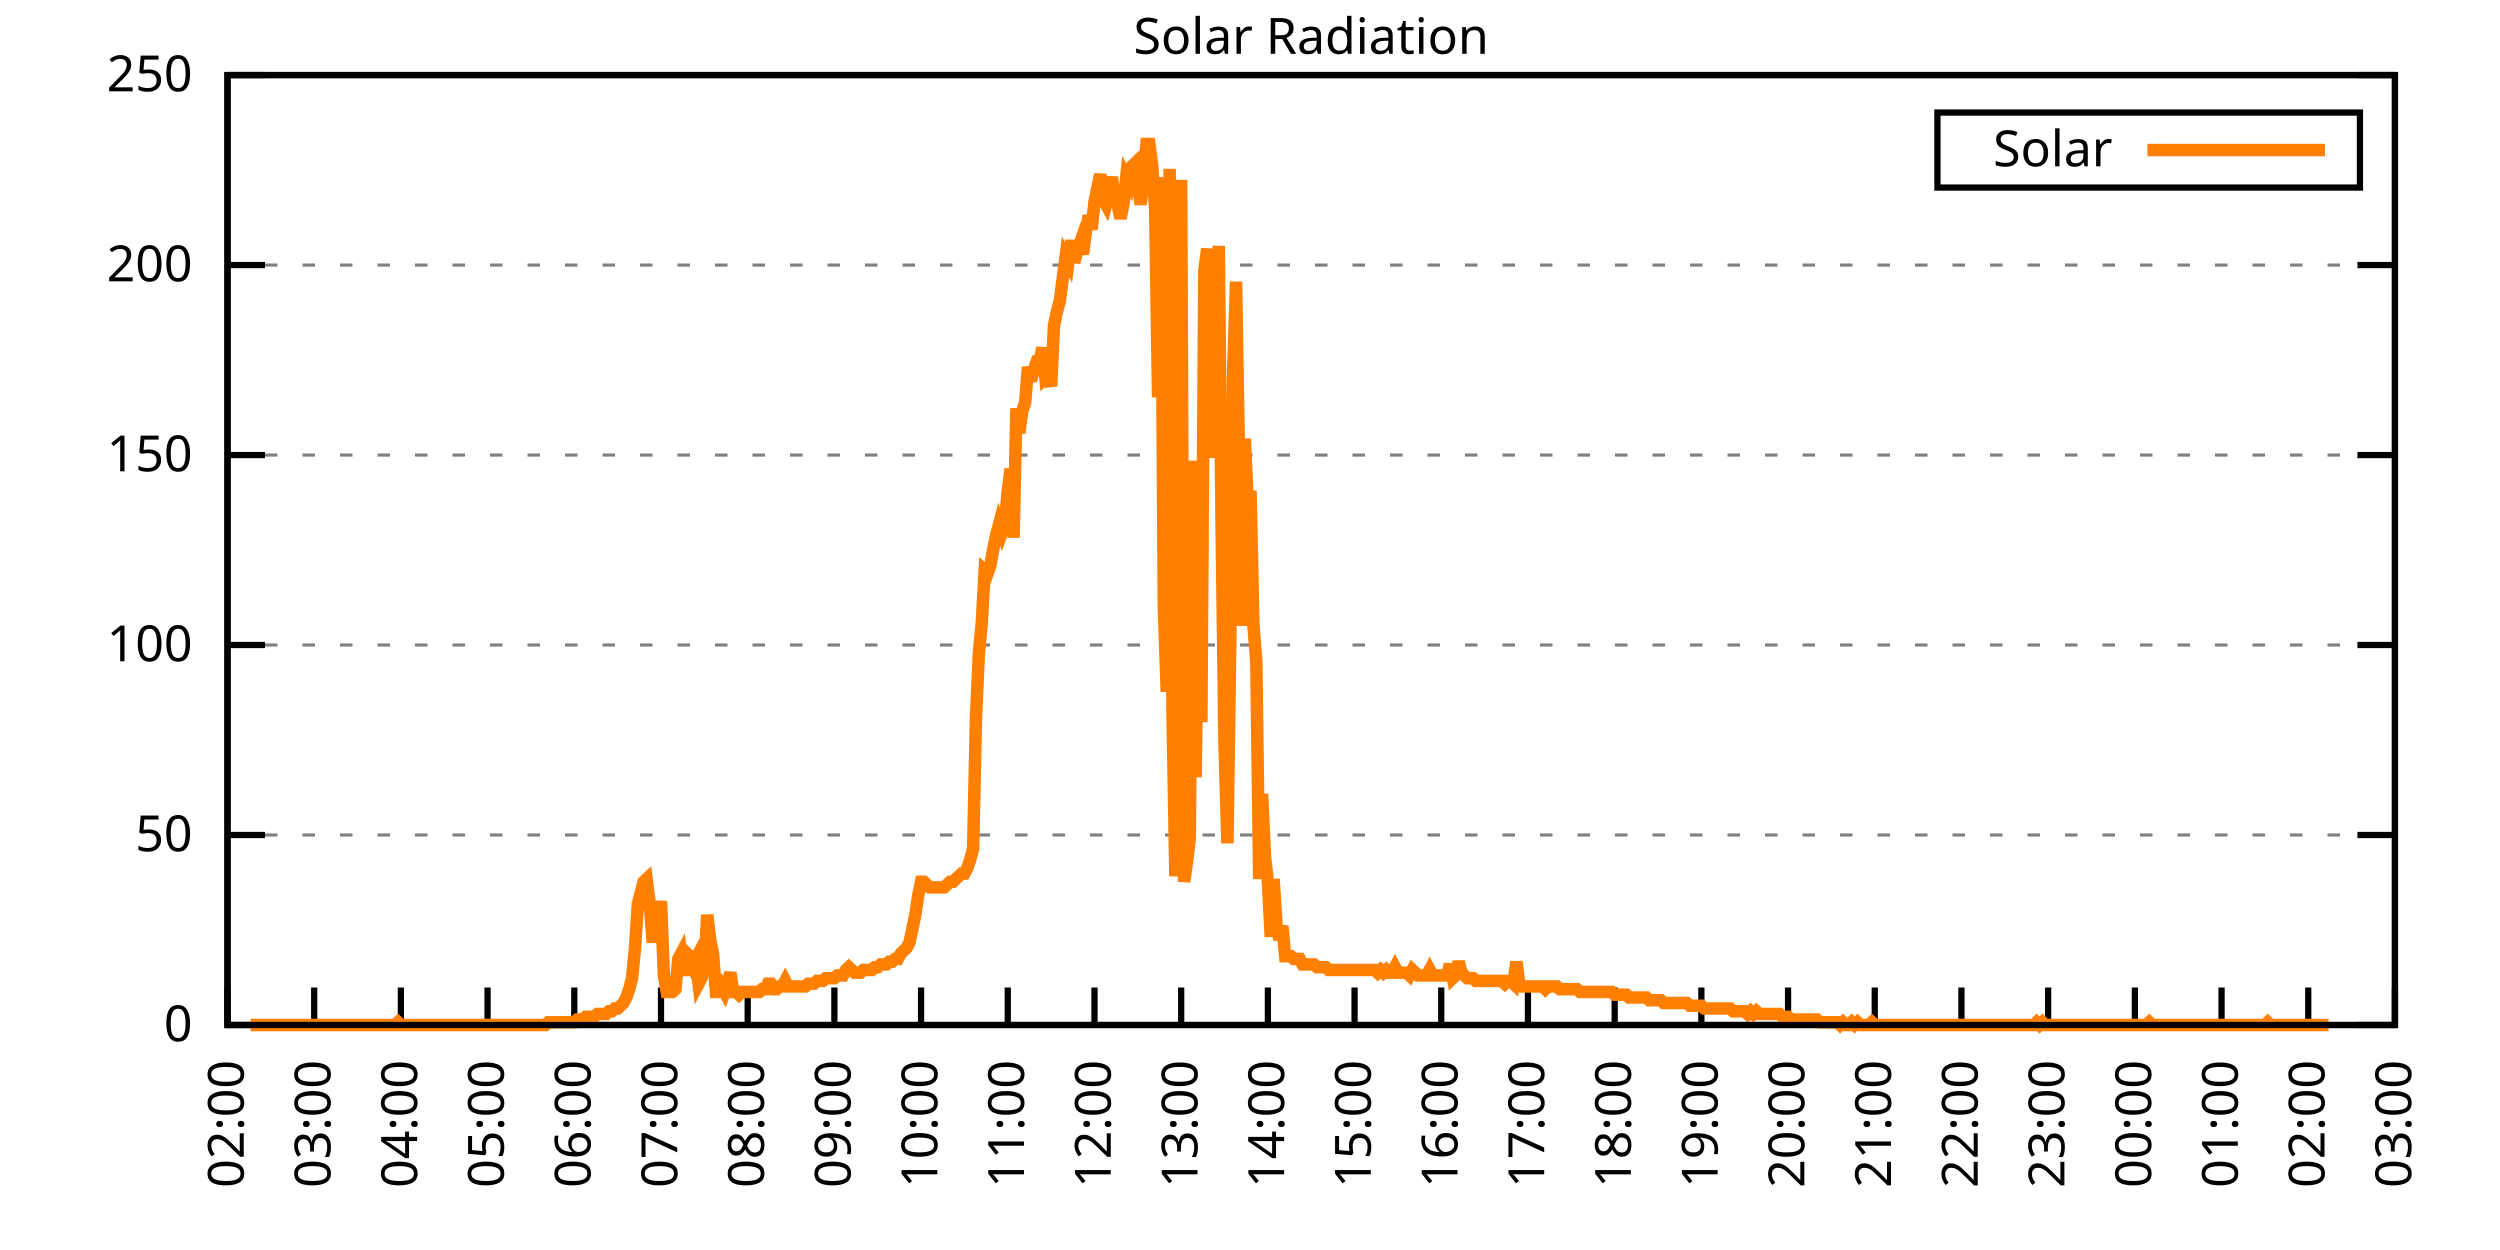
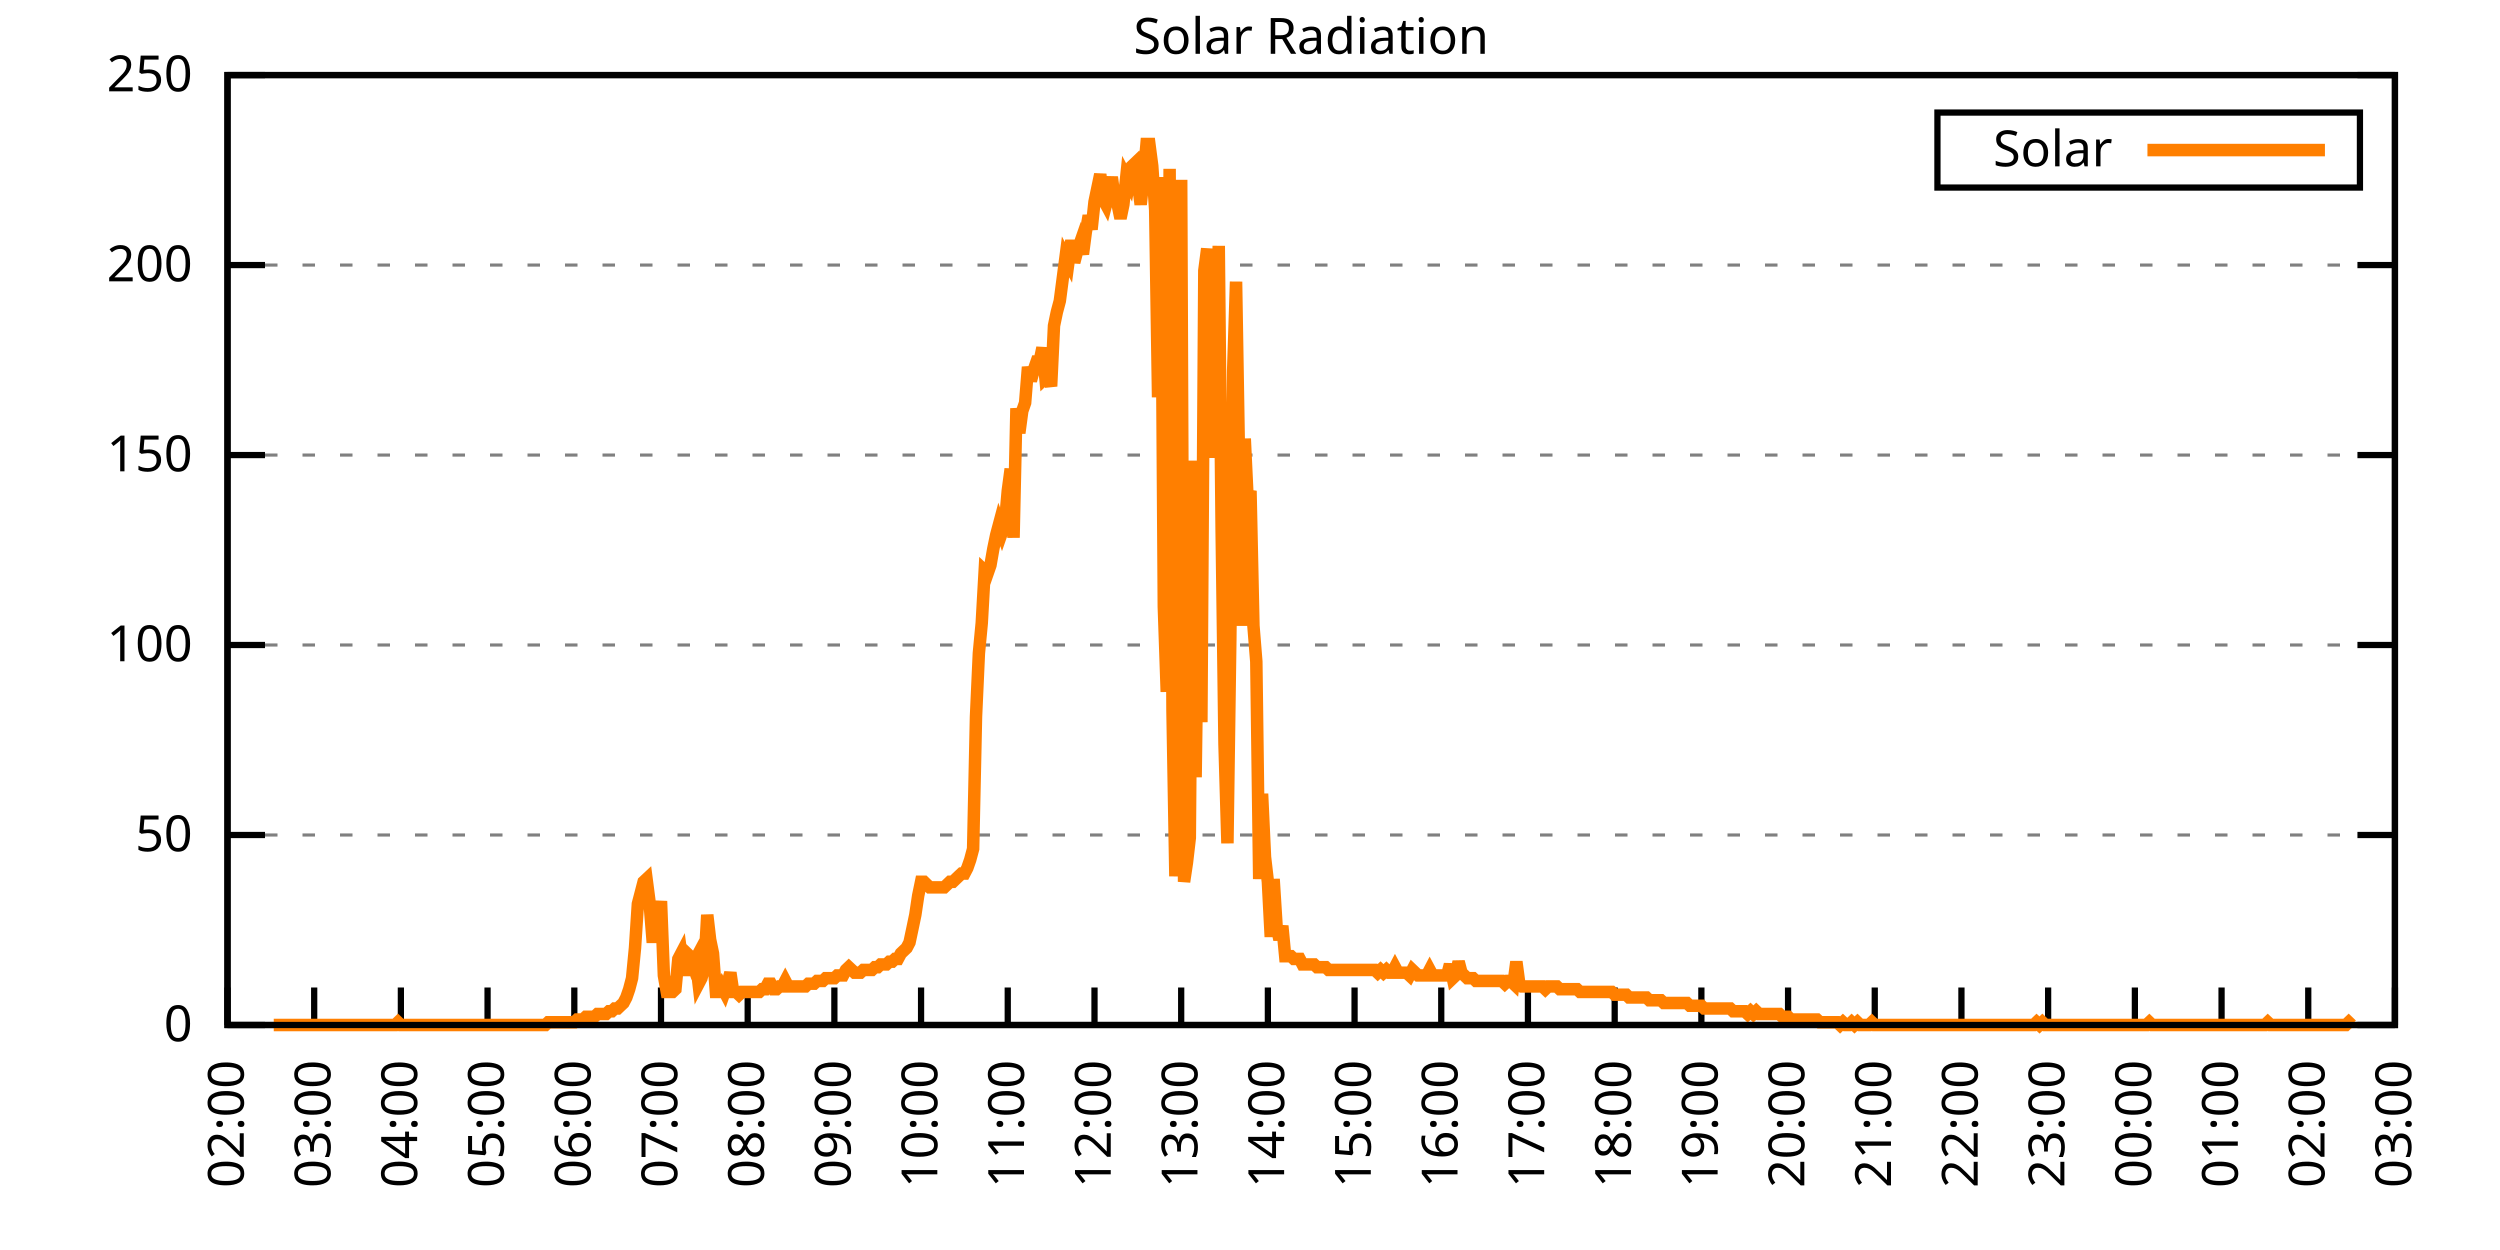
<svg xmlns="http://www.w3.org/2000/svg" xmlns:xlink="http://www.w3.org/1999/xlink" width="400" height="200" viewBox="0 0 400 200">
  <g id="gnuplot_canvas">
    <rect x="0" y="0" width="400" height="200" fill="none" />
    <defs>
      <circle id="gpDot" r="0.5" stroke-width="0.5" stroke="currentColor" />
      <path id="gpPt0" stroke-width="0.333" stroke="currentColor" d="M-1,0 h2 M0,-1 v2" />
      <path id="gpPt1" stroke-width="0.333" stroke="currentColor" d="M-1,-1 L1,1 M1,-1 L-1,1" />
      <path id="gpPt2" stroke-width="0.333" stroke="currentColor" d="M-1,0 L1,0 M0,-1 L0,1 M-1,-1 L1,1 M-1,1 L1,-1" />
      <rect id="gpPt3" stroke-width="0.333" stroke="currentColor" x="-1" y="-1" width="2" height="2" />
      <rect id="gpPt4" stroke-width="0.333" stroke="currentColor" fill="currentColor" x="-1" y="-1" width="2" height="2" />
      <circle id="gpPt5" stroke-width="0.333" stroke="currentColor" cx="0" cy="0" r="1" />
      <use xlink:href="#gpPt5" id="gpPt6" fill="currentColor" stroke="none" />
      <path id="gpPt7" stroke-width="0.333" stroke="currentColor" d="M0,-1.33 L-1.33,0.67 L1.33,0.67 z" />
      <use xlink:href="#gpPt7" id="gpPt8" fill="currentColor" stroke="none" />
      <use xlink:href="#gpPt7" id="gpPt9" stroke="currentColor" transform="rotate(180)" />
      <use xlink:href="#gpPt9" id="gpPt10" fill="currentColor" stroke="none" />
      <use xlink:href="#gpPt3" id="gpPt11" stroke="currentColor" transform="rotate(45)" />
      <use xlink:href="#gpPt11" id="gpPt12" fill="currentColor" stroke="none" />
      <path id="gpPt13" stroke-width="0.333" stroke="currentColor" d="M0,1.330 L1.265,0.411 L0.782,-1.067 L-0.782,-1.076 L-1.265,0.411 z" />
      <use xlink:href="#gpPt13" id="gpPt14" fill="currentColor" stroke="none" />
      <filter id="textbox" filterUnits="objectBoundingBox" x="0" y="0" height="1" width="1">
        <feFlood flood-color="white" flood-opacity="1" result="bgnd" />
        <feComposite in="SourceGraphic" in2="bgnd" operator="atop" />
      </filter>
      <filter id="greybox" filterUnits="objectBoundingBox" x="0" y="0" height="1" width="1">
        <feFlood flood-color="lightgrey" flood-opacity="1" result="grey" />
        <feComposite in="SourceGraphic" in2="grey" operator="atop" />
      </filter>
    </defs>
    <g fill="none" color="white" stroke="currentColor" stroke-width="1.00" stroke-linecap="butt" stroke-linejoin="miter">
</g>
    <g fill="none" color="black" stroke="currentColor" stroke-width="1.00" stroke-linecap="butt" stroke-linejoin="miter">
      <g stroke="none" shape-rendering="crispEdges">
        <polygon fill="rgb(255, 255, 255)" points="36.40,164.00 383.18,164.00 383.18,12.02 36.40,12.02 " />
      </g>
    </g>
    <g fill="none" color="black" stroke="currentColor" stroke-width="1.00" stroke-linecap="butt" stroke-linejoin="miter">
</g>
    <g fill="none" color="black" stroke="black" stroke-width="0.50" stroke-linecap="butt" stroke-linejoin="miter">
</g>
    <g fill="none" color="gray" stroke="currentColor" stroke-width="0.50" stroke-linecap="butt" stroke-linejoin="miter">
      <path stroke="gray" stroke-dasharray="2,4" class="gridline" d="M36.40,164.00 L383.19,164.00  " />
    </g>
    <g fill="none" color="gray" stroke="gray" stroke-width="1.00" stroke-linecap="butt" stroke-linejoin="miter">
</g>
    <g fill="none" color="black" stroke="currentColor" stroke-width="1.00" stroke-linecap="butt" stroke-linejoin="miter">
      <path stroke="black" d="M36.40,164.00 L42.40,164.00 M383.19,164.00 L377.19,164.00  " />
      <g transform="translate(30.80,166.60)" stroke="none" fill="black" font-family="Sans" font-size="8.00" text-anchor="end">
        <text>
          <tspan font-family="Sans"> 0</tspan>
        </text>
      </g>
    </g>
    <g fill="none" color="black" stroke="currentColor" stroke-width="1.00" stroke-linecap="butt" stroke-linejoin="miter">
</g>
    <g fill="none" color="black" stroke="black" stroke-width="0.50" stroke-linecap="butt" stroke-linejoin="miter">
</g>
    <g fill="none" color="gray" stroke="currentColor" stroke-width="0.50" stroke-linecap="butt" stroke-linejoin="miter">
      <path stroke="gray" stroke-dasharray="2,4" class="gridline" d="M36.40,133.60 L383.19,133.60  " />
    </g>
    <g fill="none" color="gray" stroke="gray" stroke-width="1.00" stroke-linecap="butt" stroke-linejoin="miter">
</g>
    <g fill="none" color="black" stroke="currentColor" stroke-width="1.00" stroke-linecap="butt" stroke-linejoin="miter">
      <path stroke="black" d="M36.40,133.60 L42.40,133.60 M383.19,133.60 L377.19,133.60  " />
      <g transform="translate(30.80,136.20)" stroke="none" fill="black" font-family="Sans" font-size="8.00" text-anchor="end">
        <text>
          <tspan font-family="Sans"> 50</tspan>
        </text>
      </g>
    </g>
    <g fill="none" color="black" stroke="currentColor" stroke-width="1.00" stroke-linecap="butt" stroke-linejoin="miter">
</g>
    <g fill="none" color="black" stroke="black" stroke-width="0.50" stroke-linecap="butt" stroke-linejoin="miter">
</g>
    <g fill="none" color="gray" stroke="currentColor" stroke-width="0.50" stroke-linecap="butt" stroke-linejoin="miter">
      <path stroke="gray" stroke-dasharray="2,4" class="gridline" d="M36.40,103.20 L383.19,103.20  " />
    </g>
    <g fill="none" color="gray" stroke="gray" stroke-width="1.00" stroke-linecap="butt" stroke-linejoin="miter">
</g>
    <g fill="none" color="black" stroke="currentColor" stroke-width="1.00" stroke-linecap="butt" stroke-linejoin="miter">
      <path stroke="black" d="M36.40,103.20 L42.40,103.20 M383.19,103.20 L377.19,103.20  " />
      <g transform="translate(30.80,105.80)" stroke="none" fill="black" font-family="Sans" font-size="8.00" text-anchor="end">
        <text>
          <tspan font-family="Sans"> 100</tspan>
        </text>
      </g>
    </g>
    <g fill="none" color="black" stroke="currentColor" stroke-width="1.00" stroke-linecap="butt" stroke-linejoin="miter">
</g>
    <g fill="none" color="black" stroke="black" stroke-width="0.50" stroke-linecap="butt" stroke-linejoin="miter">
</g>
    <g fill="none" color="gray" stroke="currentColor" stroke-width="0.50" stroke-linecap="butt" stroke-linejoin="miter">
      <path stroke="gray" stroke-dasharray="2,4" class="gridline" d="M36.40,72.81 L383.19,72.81  " />
    </g>
    <g fill="none" color="gray" stroke="gray" stroke-width="1.00" stroke-linecap="butt" stroke-linejoin="miter">
</g>
    <g fill="none" color="black" stroke="currentColor" stroke-width="1.00" stroke-linecap="butt" stroke-linejoin="miter">
      <path stroke="black" d="M36.40,72.81 L42.40,72.81 M383.19,72.81 L377.19,72.81  " />
      <g transform="translate(30.80,75.41)" stroke="none" fill="black" font-family="Sans" font-size="8.00" text-anchor="end">
        <text>
          <tspan font-family="Sans"> 150</tspan>
        </text>
      </g>
    </g>
    <g fill="none" color="black" stroke="currentColor" stroke-width="1.00" stroke-linecap="butt" stroke-linejoin="miter">
</g>
    <g fill="none" color="black" stroke="black" stroke-width="0.50" stroke-linecap="butt" stroke-linejoin="miter">
</g>
    <g fill="none" color="gray" stroke="currentColor" stroke-width="0.50" stroke-linecap="butt" stroke-linejoin="miter">
      <path stroke="gray" stroke-dasharray="2,4" class="gridline" d="M36.40,42.41 L383.19,42.41  " />
    </g>
    <g fill="none" color="gray" stroke="gray" stroke-width="1.00" stroke-linecap="butt" stroke-linejoin="miter">
</g>
    <g fill="none" color="black" stroke="currentColor" stroke-width="1.00" stroke-linecap="butt" stroke-linejoin="miter">
      <path stroke="black" d="M36.40,42.41 L42.40,42.41 M383.19,42.41 L377.19,42.41  " />
      <g transform="translate(30.80,45.01)" stroke="none" fill="black" font-family="Sans" font-size="8.00" text-anchor="end">
        <text>
          <tspan font-family="Sans"> 200</tspan>
        </text>
      </g>
    </g>
    <g fill="none" color="black" stroke="currentColor" stroke-width="1.00" stroke-linecap="butt" stroke-linejoin="miter">
</g>
    <g fill="none" color="black" stroke="black" stroke-width="0.50" stroke-linecap="butt" stroke-linejoin="miter">
</g>
    <g fill="none" color="gray" stroke="currentColor" stroke-width="0.50" stroke-linecap="butt" stroke-linejoin="miter">
      <path stroke="gray" stroke-dasharray="2,4" class="gridline" d="M36.40,12.01 L383.19,12.01  " />
    </g>
    <g fill="none" color="gray" stroke="gray" stroke-width="1.00" stroke-linecap="butt" stroke-linejoin="miter">
</g>
    <g fill="none" color="black" stroke="currentColor" stroke-width="1.00" stroke-linecap="butt" stroke-linejoin="miter">
      <path stroke="black" d="M36.40,12.01 L42.40,12.01 M383.19,12.01 L377.19,12.01  " />
      <g transform="translate(30.80,14.61)" stroke="none" fill="black" font-family="Sans" font-size="8.00" text-anchor="end">
        <text>
          <tspan font-family="Sans"> 250</tspan>
        </text>
      </g>
    </g>
    <g fill="none" color="black" stroke="currentColor" stroke-width="1.00" stroke-linecap="butt" stroke-linejoin="miter">
      <path stroke="black" d="M36.40,164.00 L36.40,158.00  " />
      <g transform="translate(39.00,169.60) rotate(270.00)" stroke="none" fill="black" font-family="Sans" font-size="8.00" text-anchor="end">
        <text>
          <tspan font-family="Sans">02:00</tspan>
        </text>
      </g>
    </g>
    <g fill="none" color="black" stroke="currentColor" stroke-width="1.00" stroke-linecap="butt" stroke-linejoin="miter">
      <path stroke="black" d="M50.27,164.00 L50.27,158.00  " />
      <g transform="translate(52.87,169.60) rotate(270.00)" stroke="none" fill="black" font-family="Sans" font-size="8.00" text-anchor="end">
        <text>
          <tspan font-family="Sans">03:00</tspan>
        </text>
      </g>
    </g>
    <g fill="none" color="black" stroke="currentColor" stroke-width="1.00" stroke-linecap="butt" stroke-linejoin="miter">
      <path stroke="black" d="M64.14,164.00 L64.14,158.00  " />
      <g transform="translate(66.74,169.60) rotate(270.00)" stroke="none" fill="black" font-family="Sans" font-size="8.00" text-anchor="end">
        <text>
          <tspan font-family="Sans">04:00</tspan>
        </text>
      </g>
    </g>
    <g fill="none" color="black" stroke="currentColor" stroke-width="1.00" stroke-linecap="butt" stroke-linejoin="miter">
      <path stroke="black" d="M78.01,164.00 L78.01,158.00  " />
      <g transform="translate(80.61,169.60) rotate(270.00)" stroke="none" fill="black" font-family="Sans" font-size="8.00" text-anchor="end">
        <text>
          <tspan font-family="Sans">05:00</tspan>
        </text>
      </g>
    </g>
    <g fill="none" color="black" stroke="currentColor" stroke-width="1.00" stroke-linecap="butt" stroke-linejoin="miter">
      <path stroke="black" d="M91.89,164.00 L91.89,158.00  " />
      <g transform="translate(94.49,169.60) rotate(270.00)" stroke="none" fill="black" font-family="Sans" font-size="8.00" text-anchor="end">
        <text>
          <tspan font-family="Sans">06:00</tspan>
        </text>
      </g>
    </g>
    <g fill="none" color="black" stroke="currentColor" stroke-width="1.00" stroke-linecap="butt" stroke-linejoin="miter">
      <path stroke="black" d="M105.76,164.00 L105.76,158.00  " />
      <g transform="translate(108.36,169.60) rotate(270.00)" stroke="none" fill="black" font-family="Sans" font-size="8.00" text-anchor="end">
        <text>
          <tspan font-family="Sans">07:00</tspan>
        </text>
      </g>
    </g>
    <g fill="none" color="black" stroke="currentColor" stroke-width="1.00" stroke-linecap="butt" stroke-linejoin="miter">
      <path stroke="black" d="M119.63,164.00 L119.63,158.00  " />
      <g transform="translate(122.23,169.60) rotate(270.00)" stroke="none" fill="black" font-family="Sans" font-size="8.00" text-anchor="end">
        <text>
          <tspan font-family="Sans">08:00</tspan>
        </text>
      </g>
    </g>
    <g fill="none" color="black" stroke="currentColor" stroke-width="1.00" stroke-linecap="butt" stroke-linejoin="miter">
      <path stroke="black" d="M133.50,164.00 L133.50,158.00  " />
      <g transform="translate(136.10,169.60) rotate(270.00)" stroke="none" fill="black" font-family="Sans" font-size="8.00" text-anchor="end">
        <text>
          <tspan font-family="Sans">09:00</tspan>
        </text>
      </g>
    </g>
    <g fill="none" color="black" stroke="currentColor" stroke-width="1.00" stroke-linecap="butt" stroke-linejoin="miter">
      <path stroke="black" d="M147.37,164.00 L147.37,158.00  " />
      <g transform="translate(149.97,169.60) rotate(270.00)" stroke="none" fill="black" font-family="Sans" font-size="8.00" text-anchor="end">
        <text>
          <tspan font-family="Sans">10:00</tspan>
        </text>
      </g>
    </g>
    <g fill="none" color="black" stroke="currentColor" stroke-width="1.00" stroke-linecap="butt" stroke-linejoin="miter">
      <path stroke="black" d="M161.24,164.00 L161.24,158.00  " />
      <g transform="translate(163.84,169.60) rotate(270.00)" stroke="none" fill="black" font-family="Sans" font-size="8.00" text-anchor="end">
        <text>
          <tspan font-family="Sans">11:00</tspan>
        </text>
      </g>
    </g>
    <g fill="none" color="black" stroke="currentColor" stroke-width="1.00" stroke-linecap="butt" stroke-linejoin="miter">
      <path stroke="black" d="M175.12,164.00 L175.12,158.00  " />
      <g transform="translate(177.72,169.60) rotate(270.00)" stroke="none" fill="black" font-family="Sans" font-size="8.00" text-anchor="end">
        <text>
          <tspan font-family="Sans">12:00</tspan>
        </text>
      </g>
    </g>
    <g fill="none" color="black" stroke="currentColor" stroke-width="1.00" stroke-linecap="butt" stroke-linejoin="miter">
      <path stroke="black" d="M188.99,164.00 L188.99,158.00  " />
      <g transform="translate(191.59,169.60) rotate(270.00)" stroke="none" fill="black" font-family="Sans" font-size="8.00" text-anchor="end">
        <text>
          <tspan font-family="Sans">13:00</tspan>
        </text>
      </g>
    </g>
    <g fill="none" color="black" stroke="currentColor" stroke-width="1.00" stroke-linecap="butt" stroke-linejoin="miter">
      <path stroke="black" d="M202.86,164.00 L202.86,158.00  " />
      <g transform="translate(205.46,169.60) rotate(270.00)" stroke="none" fill="black" font-family="Sans" font-size="8.00" text-anchor="end">
        <text>
          <tspan font-family="Sans">14:00</tspan>
        </text>
      </g>
    </g>
    <g fill="none" color="black" stroke="currentColor" stroke-width="1.00" stroke-linecap="butt" stroke-linejoin="miter">
      <path stroke="black" d="M216.73,164.00 L216.73,158.00  " />
      <g transform="translate(219.33,169.60) rotate(270.00)" stroke="none" fill="black" font-family="Sans" font-size="8.00" text-anchor="end">
        <text>
          <tspan font-family="Sans">15:00</tspan>
        </text>
      </g>
    </g>
    <g fill="none" color="black" stroke="currentColor" stroke-width="1.00" stroke-linecap="butt" stroke-linejoin="miter">
      <path stroke="black" d="M230.60,164.00 L230.60,158.00  " />
      <g transform="translate(233.20,169.60) rotate(270.00)" stroke="none" fill="black" font-family="Sans" font-size="8.00" text-anchor="end">
        <text>
          <tspan font-family="Sans">16:00</tspan>
        </text>
      </g>
    </g>
    <g fill="none" color="black" stroke="currentColor" stroke-width="1.00" stroke-linecap="butt" stroke-linejoin="miter">
      <path stroke="black" d="M244.47,164.00 L244.47,158.00  " />
      <g transform="translate(247.07,169.60) rotate(270.00)" stroke="none" fill="black" font-family="Sans" font-size="8.00" text-anchor="end">
        <text>
          <tspan font-family="Sans">17:00</tspan>
        </text>
      </g>
    </g>
    <g fill="none" color="black" stroke="currentColor" stroke-width="1.00" stroke-linecap="butt" stroke-linejoin="miter">
      <path stroke="black" d="M258.35,164.00 L258.35,158.00  " />
      <g transform="translate(260.95,169.60) rotate(270.00)" stroke="none" fill="black" font-family="Sans" font-size="8.00" text-anchor="end">
        <text>
          <tspan font-family="Sans">18:00</tspan>
        </text>
      </g>
    </g>
    <g fill="none" color="black" stroke="currentColor" stroke-width="1.00" stroke-linecap="butt" stroke-linejoin="miter">
      <path stroke="black" d="M272.22,164.00 L272.22,158.00  " />
      <g transform="translate(274.82,169.60) rotate(270.00)" stroke="none" fill="black" font-family="Sans" font-size="8.00" text-anchor="end">
        <text>
          <tspan font-family="Sans">19:00</tspan>
        </text>
      </g>
    </g>
    <g fill="none" color="black" stroke="currentColor" stroke-width="1.00" stroke-linecap="butt" stroke-linejoin="miter">
      <path stroke="black" d="M286.09,164.00 L286.09,158.00  " />
      <g transform="translate(288.69,169.60) rotate(270.00)" stroke="none" fill="black" font-family="Sans" font-size="8.00" text-anchor="end">
        <text>
          <tspan font-family="Sans">20:00</tspan>
        </text>
      </g>
    </g>
    <g fill="none" color="black" stroke="currentColor" stroke-width="1.00" stroke-linecap="butt" stroke-linejoin="miter">
      <path stroke="black" d="M299.96,164.00 L299.96,158.00  " />
      <g transform="translate(302.56,169.60) rotate(270.00)" stroke="none" fill="black" font-family="Sans" font-size="8.00" text-anchor="end">
        <text>
          <tspan font-family="Sans">21:00</tspan>
        </text>
      </g>
    </g>
    <g fill="none" color="black" stroke="currentColor" stroke-width="1.00" stroke-linecap="butt" stroke-linejoin="miter">
      <path stroke="black" d="M313.83,164.00 L313.83,158.00  " />
      <g transform="translate(316.43,169.60) rotate(270.00)" stroke="none" fill="black" font-family="Sans" font-size="8.00" text-anchor="end">
        <text>
          <tspan font-family="Sans">22:00</tspan>
        </text>
      </g>
    </g>
    <g fill="none" color="black" stroke="currentColor" stroke-width="1.00" stroke-linecap="butt" stroke-linejoin="miter">
      <path stroke="black" d="M327.70,164.00 L327.70,158.00  " />
      <g transform="translate(330.30,169.60) rotate(270.00)" stroke="none" fill="black" font-family="Sans" font-size="8.00" text-anchor="end">
        <text>
          <tspan font-family="Sans">23:00</tspan>
        </text>
      </g>
    </g>
    <g fill="none" color="black" stroke="currentColor" stroke-width="1.00" stroke-linecap="butt" stroke-linejoin="miter">
      <path stroke="black" d="M341.58,164.00 L341.58,158.00  " />
      <g transform="translate(344.18,169.60) rotate(270.00)" stroke="none" fill="black" font-family="Sans" font-size="8.00" text-anchor="end">
        <text>
          <tspan font-family="Sans">00:00</tspan>
        </text>
      </g>
    </g>
    <g fill="none" color="black" stroke="currentColor" stroke-width="1.00" stroke-linecap="butt" stroke-linejoin="miter">
      <path stroke="black" d="M355.45,164.00 L355.45,158.00  " />
      <g transform="translate(358.05,169.60) rotate(270.00)" stroke="none" fill="black" font-family="Sans" font-size="8.00" text-anchor="end">
        <text>
          <tspan font-family="Sans">01:00</tspan>
        </text>
      </g>
    </g>
    <g fill="none" color="black" stroke="currentColor" stroke-width="1.00" stroke-linecap="butt" stroke-linejoin="miter">
      <path stroke="black" d="M369.32,164.00 L369.32,158.00  " />
      <g transform="translate(371.92,169.60) rotate(270.00)" stroke="none" fill="black" font-family="Sans" font-size="8.00" text-anchor="end">
        <text>
          <tspan font-family="Sans">02:00</tspan>
        </text>
      </g>
    </g>
    <g fill="none" color="black" stroke="currentColor" stroke-width="1.00" stroke-linecap="butt" stroke-linejoin="miter">
      <path stroke="black" d="M383.19,164.00 L383.19,158.00  " />
      <g transform="translate(385.79,169.60) rotate(270.00)" stroke="none" fill="black" font-family="Sans" font-size="8.00" text-anchor="end">
        <text>
          <tspan font-family="Sans">03:00</tspan>
        </text>
      </g>
    </g>
    <g fill="none" color="black" stroke="currentColor" stroke-width="1.00" stroke-linecap="butt" stroke-linejoin="miter">
</g>
    <g fill="none" color="black" stroke="currentColor" stroke-width="1.00" stroke-linecap="butt" stroke-linejoin="miter">
      <path stroke="black" d="M36.40,12.01 L36.40,164.00 L383.19,164.00 L383.19,12.01 L36.40,12.01 Z  " />
    </g>
    <g fill="none" color="black" stroke="currentColor" stroke-width="1.00" stroke-linecap="butt" stroke-linejoin="miter">
</g>
    <g fill="none" color="black" stroke="currentColor" stroke-width="1.00" stroke-linecap="butt" stroke-linejoin="miter">
      <path stroke="black" d="M309.99,30.01 L309.99,18.01 L377.59,18.01 L377.59,30.01 L309.99,30.01 Z  " />
    </g>
    <g id="Solar_Radiation_plot_1">
      <g fill="none" color="white" stroke="black" stroke-width="2.00" stroke-linecap="butt" stroke-linejoin="miter">
</g>
      <g fill="none" color="black" stroke="currentColor" stroke-width="2.00" stroke-linecap="butt" stroke-linejoin="miter">
        <g transform="translate(337.99,26.61)" stroke="none" fill="black" font-family="Sans" font-size="8.00" text-anchor="end">
          <text>
            <tspan font-family="Sans">Solar</tspan>
          </text>
        </g>
      </g>
      <g fill="none" color="black" stroke="currentColor" stroke-width="2.00" stroke-linecap="butt" stroke-linejoin="miter">
-         <path stroke="rgb(255, 127,   0)" d="M343.59,24.01 L371.99,24.01 M40.10,164.00 L40.56,164.00 L41.02,164.00 L41.49,164.00 L41.95,164.00 L42.41,164.00   L42.87,164.00 L43.34,164.00 L43.80,164.00 L44.26,164.00 L44.72,164.00 L45.19,164.00 L45.65,164.00 L46.11,164.00   L46.57,164.00 L47.03,164.00 L47.50,164.00 L47.96,164.00 L48.42,164.00 L48.88,164.00 L49.35,164.00 L49.81,164.00   L50.27,164.00 L50.73,164.00 L51.20,164.00 L51.66,164.00 L52.12,164.00 L52.58,164.00 L53.05,164.00 L53.51,164.00   L53.97,164.00 L54.43,164.00 L54.90,164.00 L55.36,164.00 L55.82,164.00 L56.28,164.00 L56.75,164.00 L57.21,164.00   L57.67,164.00 L58.13,164.00 L58.59,164.00 L59.06,164.00 L59.52,164.00 L59.98,164.00 L60.44,164.00 L60.91,164.00   L61.37,164.00 L61.83,164.00 L62.29,164.00 L62.76,164.00 L63.22,164.00 L63.68,163.56 L64.14,164.00 L64.61,164.00   L65.07,164.00 L65.53,164.00 L65.99,164.00 L66.46,164.00 L66.92,164.00 L67.38,164.00 L67.84,164.00 L68.30,164.00   L68.77,164.00 L69.23,164.00 L69.69,164.00 L70.15,164.00 L70.62,164.00 L71.08,164.00 L71.54,164.00 L72.00,164.00   L72.47,164.00 L72.93,164.00 L73.39,164.00 L73.85,164.00 L74.32,164.00 L74.78,164.00 L75.24,164.00 L75.70,164.00   L76.17,164.00 L76.63,164.00 L77.09,164.00 L77.55,164.00 L78.01,164.00 L78.48,164.00 L78.94,164.00 L79.40,164.00   L79.86,164.00 L80.33,164.00 L80.79,164.00 L81.25,164.00 L81.71,164.00 L82.18,164.00 L82.64,164.00 L83.10,164.00   L83.56,164.00 L84.03,164.00 L84.49,164.00 L84.95,164.00 L85.41,164.00 L85.88,164.00 L86.34,164.00 L86.80,164.00   L87.26,164.00 L87.72,163.56 L88.19,163.56 L88.65,163.56 L89.11,163.56 L89.57,163.56 L90.04,163.56 L90.50,163.56   L90.96,163.56 L91.42,163.56 L91.89,163.56 L92.35,163.12 L92.81,163.12 L93.27,163.12 L93.74,162.68 L94.20,162.68   L94.66,162.68 L95.12,162.68 L95.59,162.24 L96.05,162.24 L96.51,162.24 L96.97,162.24 L97.44,161.80 L97.90,161.80   L98.36,161.36 L98.82,161.36 L99.28,160.92 L99.75,160.48 L100.21,159.60 L100.67,158.27 L101.13,156.51 L101.60,151.67   L102.06,144.62 L102.52,142.86 L102.98,141.09 L103.45,140.65 L103.91,144.18 L104.37,149.90 L104.83,149.90 L105.30,148.14   L105.76,144.18 L106.22,156.07 L106.68,158.71 L107.15,158.71 L107.61,158.71 L108.07,158.27 L108.53,153.43 L108.99,152.55   L109.46,156.07 L109.92,152.55 L110.38,152.99 L110.84,154.31 L111.31,153.43 L111.77,157.39 L112.23,156.51 L112.69,154.75   L113.16,146.38 L113.62,150.34 L114.08,152.55 L114.54,158.71 L115.01,158.71 L115.47,157.83 L115.93,158.71 L116.39,157.39   L116.86,155.63 L117.32,158.71 L117.78,158.71 L118.24,159.15 L118.70,158.71 L119.17,158.71 L119.63,158.71 L120.09,158.71   L120.55,158.71 L121.02,158.71 L121.48,158.71 L121.94,158.27 L122.40,158.27 L122.87,157.39 L123.33,157.39 L123.79,158.27   L124.25,158.27 L124.72,157.83 L125.18,157.83 L125.64,156.95 L126.10,157.83 L126.57,157.83 L127.03,157.83 L127.49,157.83   L127.95,157.83 L128.41,157.83 L128.88,157.83 L129.34,157.39 L129.80,157.39 L130.26,157.39 L130.73,156.95 L131.19,156.95   L131.65,156.95 L132.11,156.51 L132.58,156.51 L133.04,156.51 L133.50,156.51 L133.96,156.07 L134.43,156.07 L134.89,156.07   L135.35,155.19 L135.81,154.75 L136.28,155.19 L136.74,155.63 L137.20,155.63 L137.66,155.63 L138.13,155.19 L138.59,155.19   L139.05,155.19 L139.51,155.19 L139.97,154.75 L140.44,154.75 L140.90,154.31 L141.36,154.31 L141.82,154.31 L142.29,153.87   L142.75,153.87 L143.21,153.43 L143.67,153.43 L144.14,152.55 L144.60,152.11 L145.06,151.67 L145.52,150.79 L145.99,148.58   L146.45,146.38 L146.91,143.30 L147.37,141.09 L147.84,141.09 L148.30,141.54 L148.76,141.98 L149.22,141.98 L149.68,141.98   L150.15,141.98 L150.61,141.98 L151.07,141.98 L151.53,141.54 L152.00,141.09 L152.46,141.09 L152.92,140.65 L153.38,140.21   L153.85,139.77 L154.31,139.77 L154.77,138.89 L155.23,137.57 L155.70,135.81 L156.16,114.67 L156.62,104.53 L157.08,99.69   L157.55,91.32 L158.01,91.76 L158.47,90.44 L158.93,87.80 L159.39,85.59 L159.86,83.83 L160.32,85.15 L160.78,83.83   L161.24,78.54 L161.71,75.02 L162.17,86.03 L162.63,65.33 L163.09,69.29 L163.56,65.77 L164.02,64.45 L164.48,58.72   L164.94,60.93 L165.41,59.16 L165.87,57.84 L166.33,57.84 L166.79,55.64 L167.26,60.48 L167.72,60.04 L168.18,61.81   L168.64,52.12 L169.10,49.91 L169.57,48.15 L170.03,44.63 L170.49,41.10 L170.95,41.98 L171.42,38.46 L171.88,41.98   L172.34,40.22 L172.80,38.90 L173.27,40.66 L173.73,37.14 L174.19,34.50 L174.65,36.70 L175.12,32.29 L175.58,30.09   L176.04,27.89 L176.50,31.85 L176.97,32.73 L177.43,30.97 L177.89,28.33 L178.35,31.85 L178.82,32.73 L179.28,34.94   L179.74,32.73 L180.20,28.33 L180.66,29.21 L181.13,26.57 L181.59,26.13 L182.05,29.21 L182.51,32.73 L182.98,28.33   L183.44,23.04 L183.90,23.04 L184.36,26.57 L184.83,33.61 L185.29,63.57 L185.75,28.33 L186.21,97.05 L186.68,110.70   L187.14,27.01 L187.60,113.78 L188.06,140.21 L188.53,119.51 L188.99,28.77 L189.45,141.09 L189.91,138.01 L190.37,134.05   L190.84,73.70 L191.30,124.36 L191.76,90.00 L192.22,115.55 L192.69,43.31 L193.15,39.78 L193.61,73.26 L194.07,55.20   L194.54,60.93 L195.00,39.34 L195.46,84.71 L195.92,119.07 L196.39,134.93 L196.85,102.33 L197.31,59.16 L197.77,45.07   L198.24,73.26 L198.70,100.13 L199.16,70.18 L199.62,79.87 L200.08,78.54 L200.55,100.13 L201.01,105.86 L201.47,140.65   L201.93,127.00 L202.40,137.13 L202.86,141.09 L203.32,149.90 L203.78,140.65 L204.25,148.14 L204.71,150.34 L205.17,148.14   L205.63,152.99 L206.10,152.99 L206.56,152.99 L207.02,153.43 L207.48,153.43 L207.95,153.43 L208.41,154.31 L208.87,154.31   L209.33,154.31 L209.80,154.31 L210.26,154.31 L210.72,154.75 L211.18,154.75 L211.64,154.75 L212.11,154.75 L212.57,155.19   L213.03,155.19 L213.49,155.19 L213.96,155.19 L214.42,155.19 L214.88,155.19 L215.34,155.19 L215.81,155.19 L216.27,155.19   L216.73,155.19 L217.19,155.19 L217.66,155.19 L218.12,155.19 L218.58,155.19 L219.04,155.19 L219.51,155.19 L219.97,155.19   L220.43,155.63 L220.89,155.19 L221.35,155.63 L221.82,155.19 L222.28,155.63 L222.74,155.63 L223.20,154.75 L223.67,155.63   L224.13,155.63 L224.59,155.63 L225.05,155.63 L225.52,156.07 L225.98,155.19 L226.44,155.63 L226.90,156.07 L227.37,156.07   L227.83,156.07 L228.29,156.07 L228.75,155.19 L229.22,156.07 L229.68,156.07 L230.14,156.07 L230.60,156.07 L231.06,156.07   L231.53,156.07 L231.99,154.31 L232.45,156.51 L232.91,156.07 L233.38,153.87 L233.84,155.63 L234.30,156.07 L234.76,156.51   L235.23,156.51 L235.69,156.51 L236.15,156.95 L236.61,156.95 L237.08,156.95 L237.54,156.95 L238.00,156.95 L238.46,156.95   L238.93,156.95 L239.39,156.95 L239.85,156.95 L240.31,156.95 L240.77,157.39 L241.24,156.95 L241.70,156.95 L242.16,157.39   L242.62,153.87 L243.09,157.39 L243.55,157.83 L244.01,157.83 L244.47,157.83 L244.94,157.83 L245.40,157.83 L245.86,157.83   L246.32,157.83 L246.79,157.83 L247.25,158.27 L247.71,157.83 L248.17,157.83 L248.64,157.83 L249.10,157.83 L249.56,158.27   L250.02,158.27 L250.49,158.27 L250.95,158.27 L251.41,158.27 L251.87,158.27 L252.33,158.27 L252.80,158.71 L253.26,158.71   L253.72,158.71 L254.18,158.71 L254.65,158.71 L255.11,158.71 L255.57,158.71 L256.03,158.71 L256.50,158.71 L256.96,158.71   L257.42,158.71 L257.88,158.71 L258.35,159.15 L258.81,159.15 L259.27,159.15 L259.73,159.15 L260.20,159.15 L260.66,159.60   L261.12,159.60 L261.58,159.60 L262.04,159.60 L262.51,159.60 L262.97,159.60 L263.43,159.60 L263.89,160.04 L264.36,160.04   L264.82,160.04 L265.28,160.04 L265.74,160.04 L266.21,160.48 L266.67,160.48 L267.13,160.48 L267.59,160.48 L268.06,160.48   L268.52,160.48 L268.98,160.48 L269.44,160.48 L269.91,160.48 L270.37,160.92 L270.83,160.92 L271.29,160.92 L271.75,160.92   L272.22,160.92 L272.68,161.36 L273.14,161.36 L273.60,161.36 L274.07,161.36 L274.53,161.36 L274.99,161.36 L275.45,161.36   L275.92,161.36 L276.38,161.36 L276.84,161.36 L277.30,161.80 L277.77,161.80 L278.23,161.80 L278.69,161.80 L279.15,161.80   L279.62,162.24 L280.08,161.80 L280.54,162.24 L281.00,161.80 L281.46,162.24 L281.93,162.24 L282.39,162.24 L282.85,162.24   L283.31,162.24 L283.78,162.24 L284.24,162.24 L284.70,162.24 L285.16,162.68 L285.63,162.68 L286.09,162.68 L286.55,163.12   L287.01,163.12 L287.48,163.12 L287.94,163.12 L288.40,163.12 L288.86,163.12 L289.33,163.12 L289.79,163.12 L290.25,163.12   L290.71,163.12 L291.18,163.56 L291.64,163.56 L292.10,163.56 L292.56,163.56 L293.02,163.56 L293.49,163.56 L293.95,163.56   L294.41,164.00 L294.87,163.56 L295.34,164.00 L295.80,164.00 L296.26,163.56 L296.72,164.00 L297.19,163.56 L297.65,164.00   L298.11,164.00 L298.57,164.00 L299.04,164.00 L299.50,163.56 L299.96,164.00 L300.42,164.00 L300.89,164.00 L301.35,164.00   L301.81,164.00 L302.27,164.00 L302.73,164.00 L303.20,164.00 L303.66,164.00 L304.12,164.00 L304.58,164.00 L305.05,164.00   L305.51,164.00 L305.97,164.00 L306.43,164.00 L306.90,164.00 L307.36,164.00 L307.82,164.00 L308.28,164.00 L308.75,164.00   L309.21,164.00 L309.67,164.00 L310.13,164.00 L310.60,164.00 L311.06,164.00 L311.52,164.00 L311.98,164.00 L312.44,164.00   L312.91,164.00 L313.37,164.00 L313.83,164.00 L314.29,164.00 L314.76,164.00 L315.22,164.00 L315.68,164.00 L316.14,164.00   L316.61,164.00 L317.07,164.00 L317.53,164.00 L317.99,164.00 L318.46,164.00 L318.92,164.00 L319.38,164.00 L319.84,164.00   L320.31,164.00 L320.77,164.00 L321.23,164.00 L321.69,164.00 L322.15,164.00 L322.62,164.00 L323.08,164.00 L323.54,164.00   L324.00,164.00 L324.47,164.00 L324.93,164.00 L325.39,164.00 L325.85,163.56 L326.32,164.00 L326.78,163.56 L327.24,164.00   L327.70,164.00 L328.17,164.00 L328.63,164.00 L329.09,164.00 L329.55,164.00 L330.02,164.00 L330.48,164.00 L330.94,164.00   L331.40,164.00 L331.87,164.00 L332.33,164.00 L332.79,164.00 L333.25,164.00 L333.71,164.00 L334.18,164.00 L334.64,164.00   L335.10,164.00 L335.56,164.00 L336.03,164.00 L336.49,164.00 L336.95,164.00 L337.41,164.00 L337.88,164.00 L338.34,164.00   L338.80,164.00 L339.26,164.00 L339.73,164.00 L340.19,164.00 L340.65,164.00 L341.11,164.00 L341.58,164.00 L342.04,164.00   L342.50,164.00 L342.96,164.00 L343.42,164.00 L343.89,163.56 L344.35,164.00 L344.81,164.00 L345.27,164.00 L345.74,164.00   L346.20,164.00 L346.66,164.00 L347.12,164.00 L347.59,164.00 L348.05,164.00 L348.51,164.00 L348.97,164.00 L349.44,164.00   L349.90,164.00 L350.36,164.00 L350.82,164.00 L351.29,164.00 L351.75,164.00 L352.21,164.00 L352.67,164.00 L353.13,164.00   L353.60,164.00 L354.06,164.00 L354.52,164.00 L354.98,164.00 L355.45,164.00 L355.91,164.00 L356.37,164.00 L356.83,164.00   L357.30,164.00 L357.76,164.00 L358.22,164.00 L358.68,164.00 L359.15,164.00 L359.61,164.00 L360.07,164.00 L360.53,164.00   L361.00,164.00 L361.46,164.00 L361.92,164.00 L362.38,164.00 L362.84,163.56 L363.31,164.00 L363.77,164.00 L364.23,164.00   L364.69,164.00 L365.16,164.00 L365.62,164.00 L366.08,164.00 L366.54,164.00 L367.01,164.00 L367.47,164.00 L367.93,164.00   L368.39,164.00 L368.86,164.00 L369.32,164.00 L369.78,164.00 L370.24,164.00 L370.71,164.00 L371.17,164.00 L371.63,164.00   L372.09,164.00 L372.56,164.00  " />
+         <path stroke="rgb(255, 127,   0)" d="M343.59,24.01 L371.99,24.01 M43.80,164.00 L44.26,164.00 L44.72,164.00 L45.19,164.00 L45.65,164.00 L46.11,164.00   L46.57,164.00 L47.03,164.00 L47.50,164.00 L47.96,164.00 L48.42,164.00 L48.88,164.00 L49.35,164.00 L49.81,164.00   L50.27,164.00 L50.73,164.00 L51.20,164.00 L51.66,164.00 L52.12,164.00 L52.58,164.00 L53.05,164.00 L53.51,164.00   L53.97,164.00 L54.43,164.00 L54.90,164.00 L55.36,164.00 L55.82,164.00 L56.28,164.00 L56.75,164.00 L57.21,164.00   L57.67,164.00 L58.13,164.00 L58.59,164.00 L59.06,164.00 L59.52,164.00 L59.98,164.00 L60.44,164.00 L60.91,164.00   L61.37,164.00 L61.83,164.00 L62.29,164.00 L62.76,164.00 L63.22,164.00 L63.68,163.56 L64.14,164.00 L64.61,164.00   L65.07,164.00 L65.53,164.00 L65.99,164.00 L66.46,164.00 L66.92,164.00 L67.38,164.00 L67.84,164.00 L68.30,164.00   L68.77,164.00 L69.23,164.00 L69.69,164.00 L70.15,164.00 L70.62,164.00 L71.08,164.00 L71.54,164.00 L72.00,164.00   L72.47,164.00 L72.93,164.00 L73.39,164.00 L73.85,164.00 L74.32,164.00 L74.78,164.00 L75.24,164.00 L75.70,164.00   L76.17,164.00 L76.63,164.00 L77.09,164.00 L77.55,164.00 L78.01,164.00 L78.48,164.00 L78.94,164.00 L79.40,164.00   L79.86,164.00 L80.33,164.00 L80.79,164.00 L81.25,164.00 L81.71,164.00 L82.18,164.00 L82.64,164.00 L83.10,164.00   L83.56,164.00 L84.03,164.00 L84.49,164.00 L84.95,164.00 L85.41,164.00 L85.88,164.00 L86.34,164.00 L86.80,164.00   L87.26,164.00 L87.72,163.56 L88.19,163.56 L88.65,163.56 L89.11,163.56 L89.57,163.56 L90.04,163.56 L90.50,163.56   L90.96,163.56 L91.42,163.56 L91.89,163.56 L92.35,163.12 L92.81,163.12 L93.27,163.12 L93.74,162.68 L94.20,162.68   L94.66,162.68 L95.12,162.68 L95.59,162.24 L96.05,162.24 L96.51,162.24 L96.97,162.24 L97.44,161.80 L97.90,161.80   L98.36,161.36 L98.82,161.36 L99.28,160.92 L99.75,160.48 L100.21,159.60 L100.67,158.27 L101.13,156.51 L101.60,151.67   L102.06,144.62 L102.52,142.86 L102.98,141.09 L103.45,140.65 L103.91,144.18 L104.37,149.90 L104.83,149.90 L105.30,148.14   L105.76,144.18 L106.22,156.07 L106.68,158.71 L107.15,158.71 L107.61,158.71 L108.07,158.27 L108.53,153.43 L108.99,152.55   L109.46,156.07 L109.92,152.55 L110.38,152.99 L110.84,154.31 L111.31,153.43 L111.77,157.39 L112.23,156.51 L112.69,154.75   L113.16,146.38 L113.62,150.34 L114.08,152.55 L114.54,158.71 L115.01,158.71 L115.47,157.83 L115.93,158.71 L116.39,157.39   L116.86,155.63 L117.32,158.71 L117.78,158.71 L118.24,159.15 L118.70,158.71 L119.17,158.71 L119.63,158.71 L120.09,158.71   L120.55,158.71 L121.02,158.71 L121.48,158.71 L121.94,158.27 L122.40,158.27 L122.87,157.39 L123.33,157.39 L123.79,158.27   L124.25,158.27 L124.72,157.83 L125.18,157.83 L125.64,156.95 L126.10,157.83 L126.57,157.83 L127.03,157.83 L127.49,157.83   L127.95,157.83 L128.41,157.83 L128.88,157.83 L129.34,157.39 L129.80,157.39 L130.26,157.39 L130.73,156.95 L131.19,156.95   L131.65,156.95 L132.11,156.51 L132.58,156.51 L133.04,156.51 L133.50,156.51 L133.96,156.07 L134.43,156.07 L134.89,156.07   L135.35,155.19 L135.81,154.75 L136.28,155.19 L136.74,155.63 L137.20,155.63 L137.66,155.63 L138.13,155.19 L138.59,155.19   L139.05,155.19 L139.51,155.19 L139.97,154.75 L140.44,154.75 L140.90,154.31 L141.36,154.31 L141.82,154.31 L142.29,153.87   L142.75,153.87 L143.21,153.43 L143.67,153.43 L144.14,152.55 L144.60,152.11 L145.06,151.67 L145.52,150.79 L145.99,148.58   L146.45,146.38 L146.91,143.30 L147.37,141.09 L147.84,141.09 L148.30,141.54 L148.76,141.98 L149.22,141.98 L149.68,141.98   L150.15,141.98 L150.61,141.98 L151.07,141.98 L151.53,141.54 L152.00,141.09 L152.46,141.09 L152.92,140.65 L153.38,140.21   L153.85,139.77 L154.31,139.77 L154.77,138.89 L155.23,137.57 L155.70,135.81 L156.16,114.67 L156.62,104.53 L157.08,99.69   L157.55,91.32 L158.01,91.76 L158.47,90.44 L158.93,87.80 L159.39,85.59 L159.86,83.83 L160.32,85.15 L160.78,83.83   L161.24,78.54 L161.71,75.02 L162.17,86.03 L162.63,65.33 L163.09,69.29 L163.56,65.77 L164.02,64.45 L164.48,58.72   L164.94,60.93 L165.41,59.16 L165.87,57.84 L166.33,57.84 L166.79,55.64 L167.26,60.48 L167.72,60.04 L168.18,61.81   L168.64,52.12 L169.10,49.91 L169.57,48.15 L170.03,44.63 L170.49,41.10 L170.95,41.98 L171.42,38.46 L171.88,41.98   L172.34,40.22 L172.80,38.90 L173.27,40.66 L173.73,37.14 L174.19,34.50 L174.65,36.70 L175.12,32.29 L175.58,30.09   L176.04,27.89 L176.50,31.85 L176.97,32.73 L177.43,30.97 L177.89,28.33 L178.35,31.85 L178.82,32.73 L179.28,34.94   L179.74,32.73 L180.20,28.33 L180.66,29.21 L181.13,26.57 L181.59,26.13 L182.05,29.21 L182.51,32.73 L182.98,28.33   L183.44,23.04 L183.90,23.04 L184.36,26.57 L184.83,33.61 L185.29,63.57 L185.75,28.33 L186.21,97.05 L186.68,110.70   L187.14,27.01 L187.60,113.78 L188.06,140.21 L188.53,119.51 L188.99,28.77 L189.45,141.09 L189.91,138.01 L190.37,134.05   L190.84,73.70 L191.30,124.36 L191.76,90.00 L192.22,115.55 L192.69,43.31 L193.15,39.78 L193.61,73.26 L194.07,55.20   L194.54,60.93 L195.00,39.34 L195.46,84.71 L195.92,119.07 L196.39,134.93 L196.85,102.33 L197.31,59.16 L197.77,45.07   L198.24,73.26 L198.70,100.13 L199.16,70.18 L199.62,79.87 L200.08,78.54 L200.55,100.13 L201.01,105.86 L201.47,140.65   L201.93,127.00 L202.40,137.13 L202.86,141.09 L203.32,149.90 L203.78,140.65 L204.25,148.14 L204.71,150.34 L205.17,148.14   L205.63,152.99 L206.10,152.99 L206.56,152.99 L207.02,153.43 L207.48,153.43 L207.95,153.43 L208.41,154.31 L208.87,154.31   L209.33,154.31 L209.80,154.31 L210.26,154.31 L210.72,154.75 L211.18,154.75 L211.64,154.75 L212.11,154.75 L212.57,155.19   L213.03,155.19 L213.49,155.19 L213.96,155.19 L214.42,155.19 L214.88,155.19 L215.34,155.19 L215.81,155.19 L216.27,155.19   L216.73,155.19 L217.19,155.19 L217.66,155.19 L218.12,155.19 L218.58,155.19 L219.04,155.19 L219.51,155.19 L219.97,155.19   L220.43,155.63 L220.89,155.19 L221.35,155.63 L221.82,155.19 L222.28,155.63 L222.74,155.63 L223.20,154.75 L223.67,155.63   L224.13,155.63 L224.59,155.63 L225.05,155.63 L225.52,156.07 L225.98,155.19 L226.44,155.63 L226.90,156.07 L227.37,156.07   L227.83,156.07 L228.29,156.07 L228.75,155.19 L229.22,156.07 L229.68,156.07 L230.14,156.07 L230.60,156.07 L231.06,156.07   L231.53,156.07 L231.99,154.31 L232.45,156.51 L232.91,156.07 L233.38,153.87 L233.84,155.63 L234.30,156.07 L234.76,156.51   L235.23,156.51 L235.69,156.51 L236.15,156.95 L236.61,156.95 L237.08,156.95 L237.54,156.95 L238.00,156.95 L238.46,156.95   L238.93,156.95 L239.39,156.95 L239.85,156.95 L240.31,156.95 L240.77,157.39 L241.24,156.95 L241.70,156.95 L242.16,157.39   L242.62,153.87 L243.09,157.39 L243.55,157.83 L244.01,157.83 L244.47,157.83 L244.94,157.83 L245.40,157.83 L245.86,157.83   L246.32,157.83 L246.79,157.83 L247.25,158.27 L247.71,157.83 L248.17,157.83 L248.64,157.83 L249.10,157.83 L249.56,158.27   L250.02,158.27 L250.49,158.27 L250.95,158.27 L251.41,158.27 L251.87,158.27 L252.33,158.27 L252.80,158.71 L253.26,158.71   L253.72,158.71 L254.18,158.71 L254.65,158.71 L255.11,158.71 L255.57,158.71 L256.03,158.71 L256.50,158.71 L256.96,158.71   L257.42,158.71 L257.88,158.71 L258.35,159.15 L258.81,159.15 L259.27,159.15 L259.73,159.15 L260.20,159.15 L260.66,159.60   L261.12,159.60 L261.58,159.60 L262.04,159.60 L262.51,159.60 L262.97,159.60 L263.43,159.60 L263.89,160.04 L264.36,160.04   L264.82,160.04 L265.28,160.04 L265.74,160.04 L266.21,160.48 L266.67,160.48 L267.13,160.48 L267.59,160.48 L268.06,160.48   L268.52,160.48 L268.98,160.48 L269.44,160.48 L269.91,160.48 L270.37,160.92 L270.83,160.92 L271.29,160.92 L271.75,160.92   L272.22,160.92 L272.68,161.36 L273.14,161.36 L273.60,161.36 L274.07,161.36 L274.53,161.36 L274.99,161.36 L275.45,161.36   L275.92,161.36 L276.38,161.36 L276.84,161.36 L277.30,161.80 L277.77,161.80 L278.23,161.80 L278.69,161.80 L279.15,161.80   L279.62,162.24 L280.08,161.80 L280.54,162.24 L281.00,161.80 L281.46,162.24 L281.93,162.24 L282.39,162.24 L282.85,162.24   L283.31,162.24 L283.78,162.24 L284.24,162.24 L284.70,162.24 L285.16,162.68 L285.63,162.68 L286.09,162.68 L286.55,163.12   L287.01,163.12 L287.48,163.12 L287.94,163.12 L288.40,163.12 L288.86,163.12 L289.33,163.12 L289.79,163.12 L290.25,163.12   L290.71,163.12 L291.18,163.56 L291.64,163.56 L292.10,163.56 L292.56,163.56 L293.02,163.56 L293.49,163.56 L293.95,163.56   L294.41,164.00 L294.87,163.56 L295.34,164.00 L295.80,164.00 L296.26,163.56 L296.72,164.00 L297.19,163.56 L297.65,164.00   L298.11,164.00 L298.57,164.00 L299.04,164.00 L299.50,163.56 L299.96,164.00 L300.42,164.00 L300.89,164.00 L301.35,164.00   L301.81,164.00 L302.27,164.00 L302.73,164.00 L303.20,164.00 L303.66,164.00 L304.12,164.00 L304.58,164.00 L305.05,164.00   L305.51,164.00 L305.97,164.00 L306.43,164.00 L306.90,164.00 L307.36,164.00 L307.82,164.00 L308.28,164.00 L308.75,164.00   L309.21,164.00 L309.67,164.00 L310.13,164.00 L310.60,164.00 L311.06,164.00 L311.52,164.00 L311.98,164.00 L312.44,164.00   L312.91,164.00 L313.37,164.00 L313.83,164.00 L314.29,164.00 L314.76,164.00 L315.22,164.00 L315.68,164.00 L316.14,164.00   L316.61,164.00 L317.07,164.00 L317.53,164.00 L317.99,164.00 L318.46,164.00 L318.92,164.00 L319.38,164.00 L319.84,164.00   L320.31,164.00 L320.77,164.00 L321.23,164.00 L321.69,164.00 L322.15,164.00 L322.62,164.00 L323.08,164.00 L323.54,164.00   L324.00,164.00 L324.47,164.00 L324.93,164.00 L325.39,164.00 L325.85,163.56 L326.32,164.00 L326.78,163.56 L327.24,164.00   L327.70,164.00 L328.17,164.00 L328.63,164.00 L329.09,164.00 L329.55,164.00 L330.02,164.00 L330.48,164.00 L330.94,164.00   L331.40,164.00 L331.87,164.00 L332.33,164.00 L332.79,164.00 L333.25,164.00 L333.71,164.00 L334.18,164.00 L334.64,164.00   L335.10,164.00 L335.56,164.00 L336.03,164.00 L336.49,164.00 L336.95,164.00 L337.41,164.00 L337.88,164.00 L338.34,164.00   L338.80,164.00 L339.26,164.00 L339.73,164.00 L340.19,164.00 L340.65,164.00 L341.11,164.00 L341.58,164.00 L342.04,164.00   L342.50,164.00 L342.96,164.00 L343.42,164.00 L343.89,163.56 L344.35,164.00 L344.81,164.00 L345.27,164.00 L345.74,164.00   L346.20,164.00 L346.66,164.00 L347.12,164.00 L347.59,164.00 L348.05,164.00 L348.51,164.00 L348.97,164.00 L349.44,164.00   L349.90,164.00 L350.36,164.00 L350.82,164.00 L351.29,164.00 L351.75,164.00 L352.21,164.00 L352.67,164.00 L353.13,164.00   L353.60,164.00 L354.06,164.00 L354.52,164.00 L354.98,164.00 L355.45,164.00 L355.91,164.00 L356.37,164.00 L356.83,164.00   L357.30,164.00 L357.76,164.00 L358.22,164.00 L358.68,164.00 L359.15,164.00 L359.61,164.00 L360.07,164.00 L360.53,164.00   L361.00,164.00 L361.46,164.00 L361.92,164.00 L362.38,164.00 L362.84,163.56 L363.31,164.00 L363.77,164.00 L364.23,164.00   L364.69,164.00 L365.16,164.00 L365.62,164.00 L366.08,164.00 L366.54,164.00 L367.01,164.00 L367.47,164.00 L367.93,164.00   L368.39,164.00 L368.86,164.00 L369.32,164.00 L369.78,164.00 L370.24,164.00 L370.71,164.00 L371.17,164.00 L371.63,164.00   L372.09,164.00 L372.56,164.00 L373.02,164.00 L373.48,164.00 L373.94,164.00 L374.40,164.00 L374.87,164.00 L375.33,164.00   L375.79,163.56 L376.25,164.00  " />
      </g>
    </g>
    <g fill="none" color="black" stroke="currentColor" stroke-width="2.00" stroke-linecap="butt" stroke-linejoin="miter">
</g>
    <g fill="none" color="black" stroke="black" stroke-width="1.00" stroke-linecap="butt" stroke-linejoin="miter">
</g>
    <g fill="none" color="black" stroke="currentColor" stroke-width="1.00" stroke-linecap="butt" stroke-linejoin="miter">
      <path stroke="black" d="M36.40,12.01 L36.40,164.00 L383.19,164.00 L383.19,12.01 L36.40,12.01 Z  " />
      <g transform="translate(6.80,88.01) rotate(270.00)" stroke="none" fill="black" font-family="Sans" font-size="8.00" text-anchor="middle">
        <text />
      </g>
    </g>
    <g fill="none" color="black" stroke="currentColor" stroke-width="1.00" stroke-linecap="butt" stroke-linejoin="miter">
</g>
    <g fill="none" color="black" stroke="currentColor" stroke-width="1.00" stroke-linecap="butt" stroke-linejoin="miter">
      <g transform="translate(209.79,8.61)" stroke="none" fill="black" font-family="Sans" font-size="8.00" text-anchor="middle">
        <text>
          <tspan font-family="Sans">Solar Radiation</tspan>
        </text>
      </g>
    </g>
    <g fill="none" color="black" stroke="currentColor" stroke-width="1.00" stroke-linecap="butt" stroke-linejoin="miter">
</g>
  </g>
</svg>
